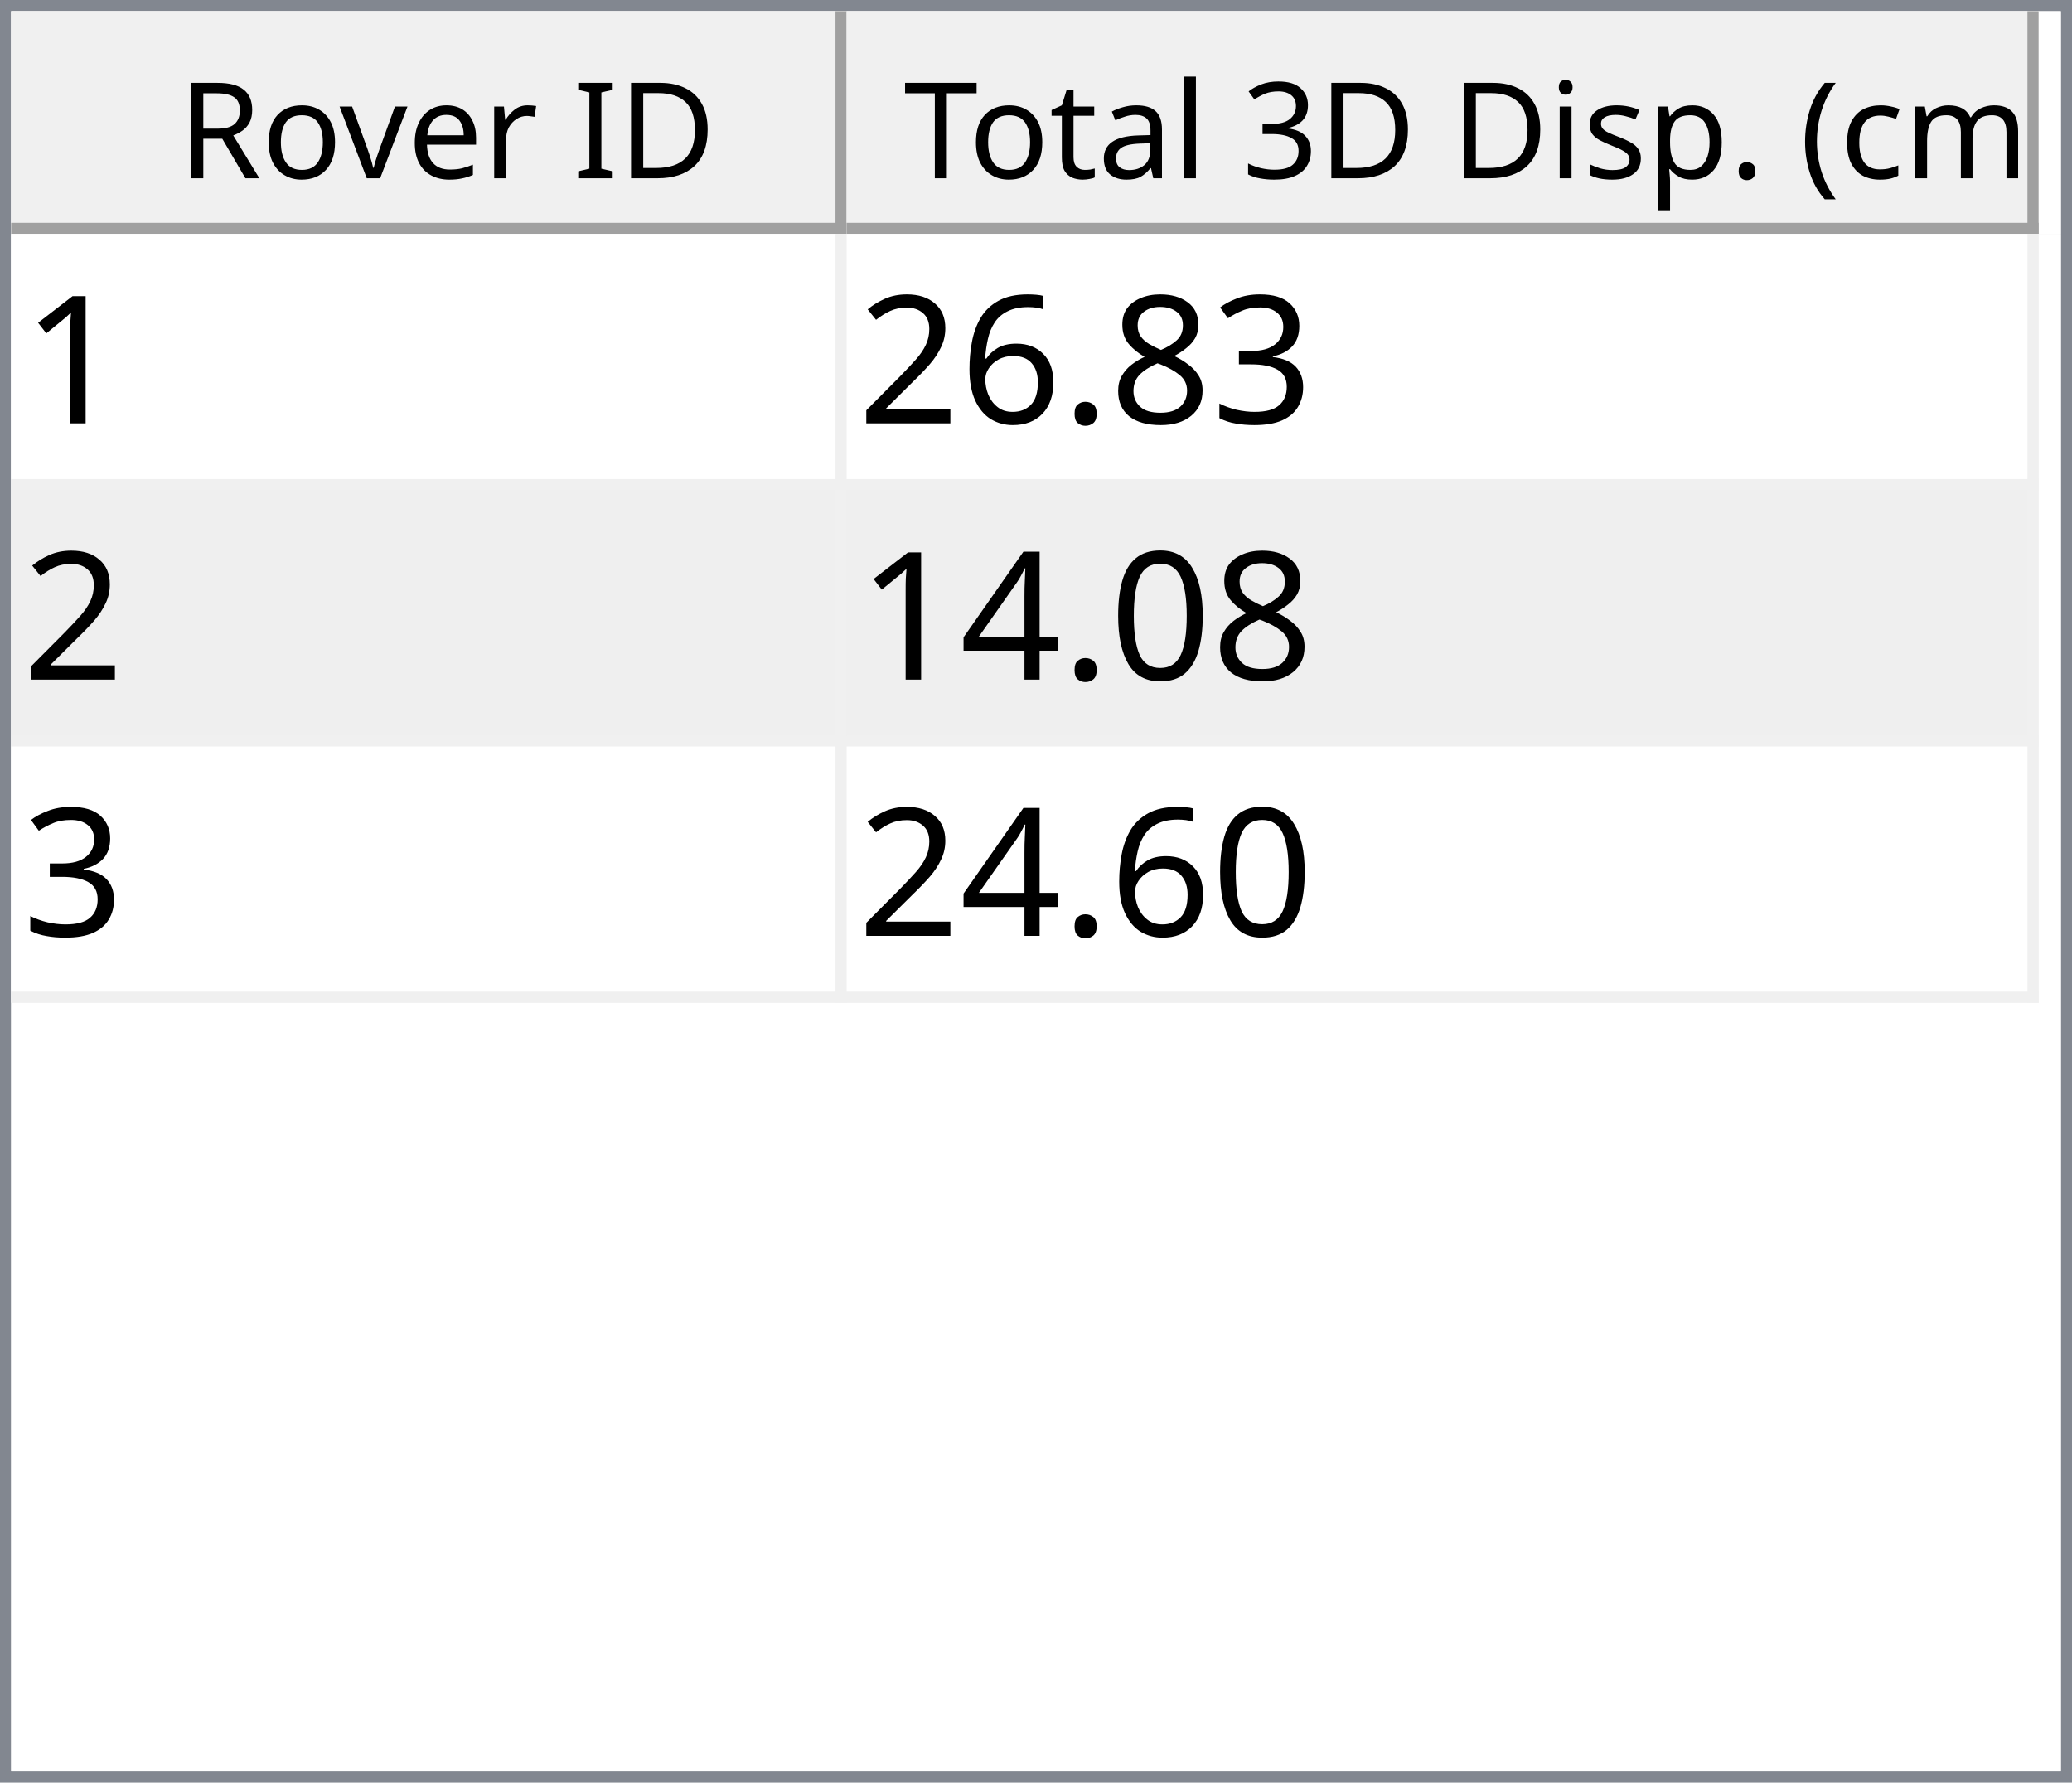
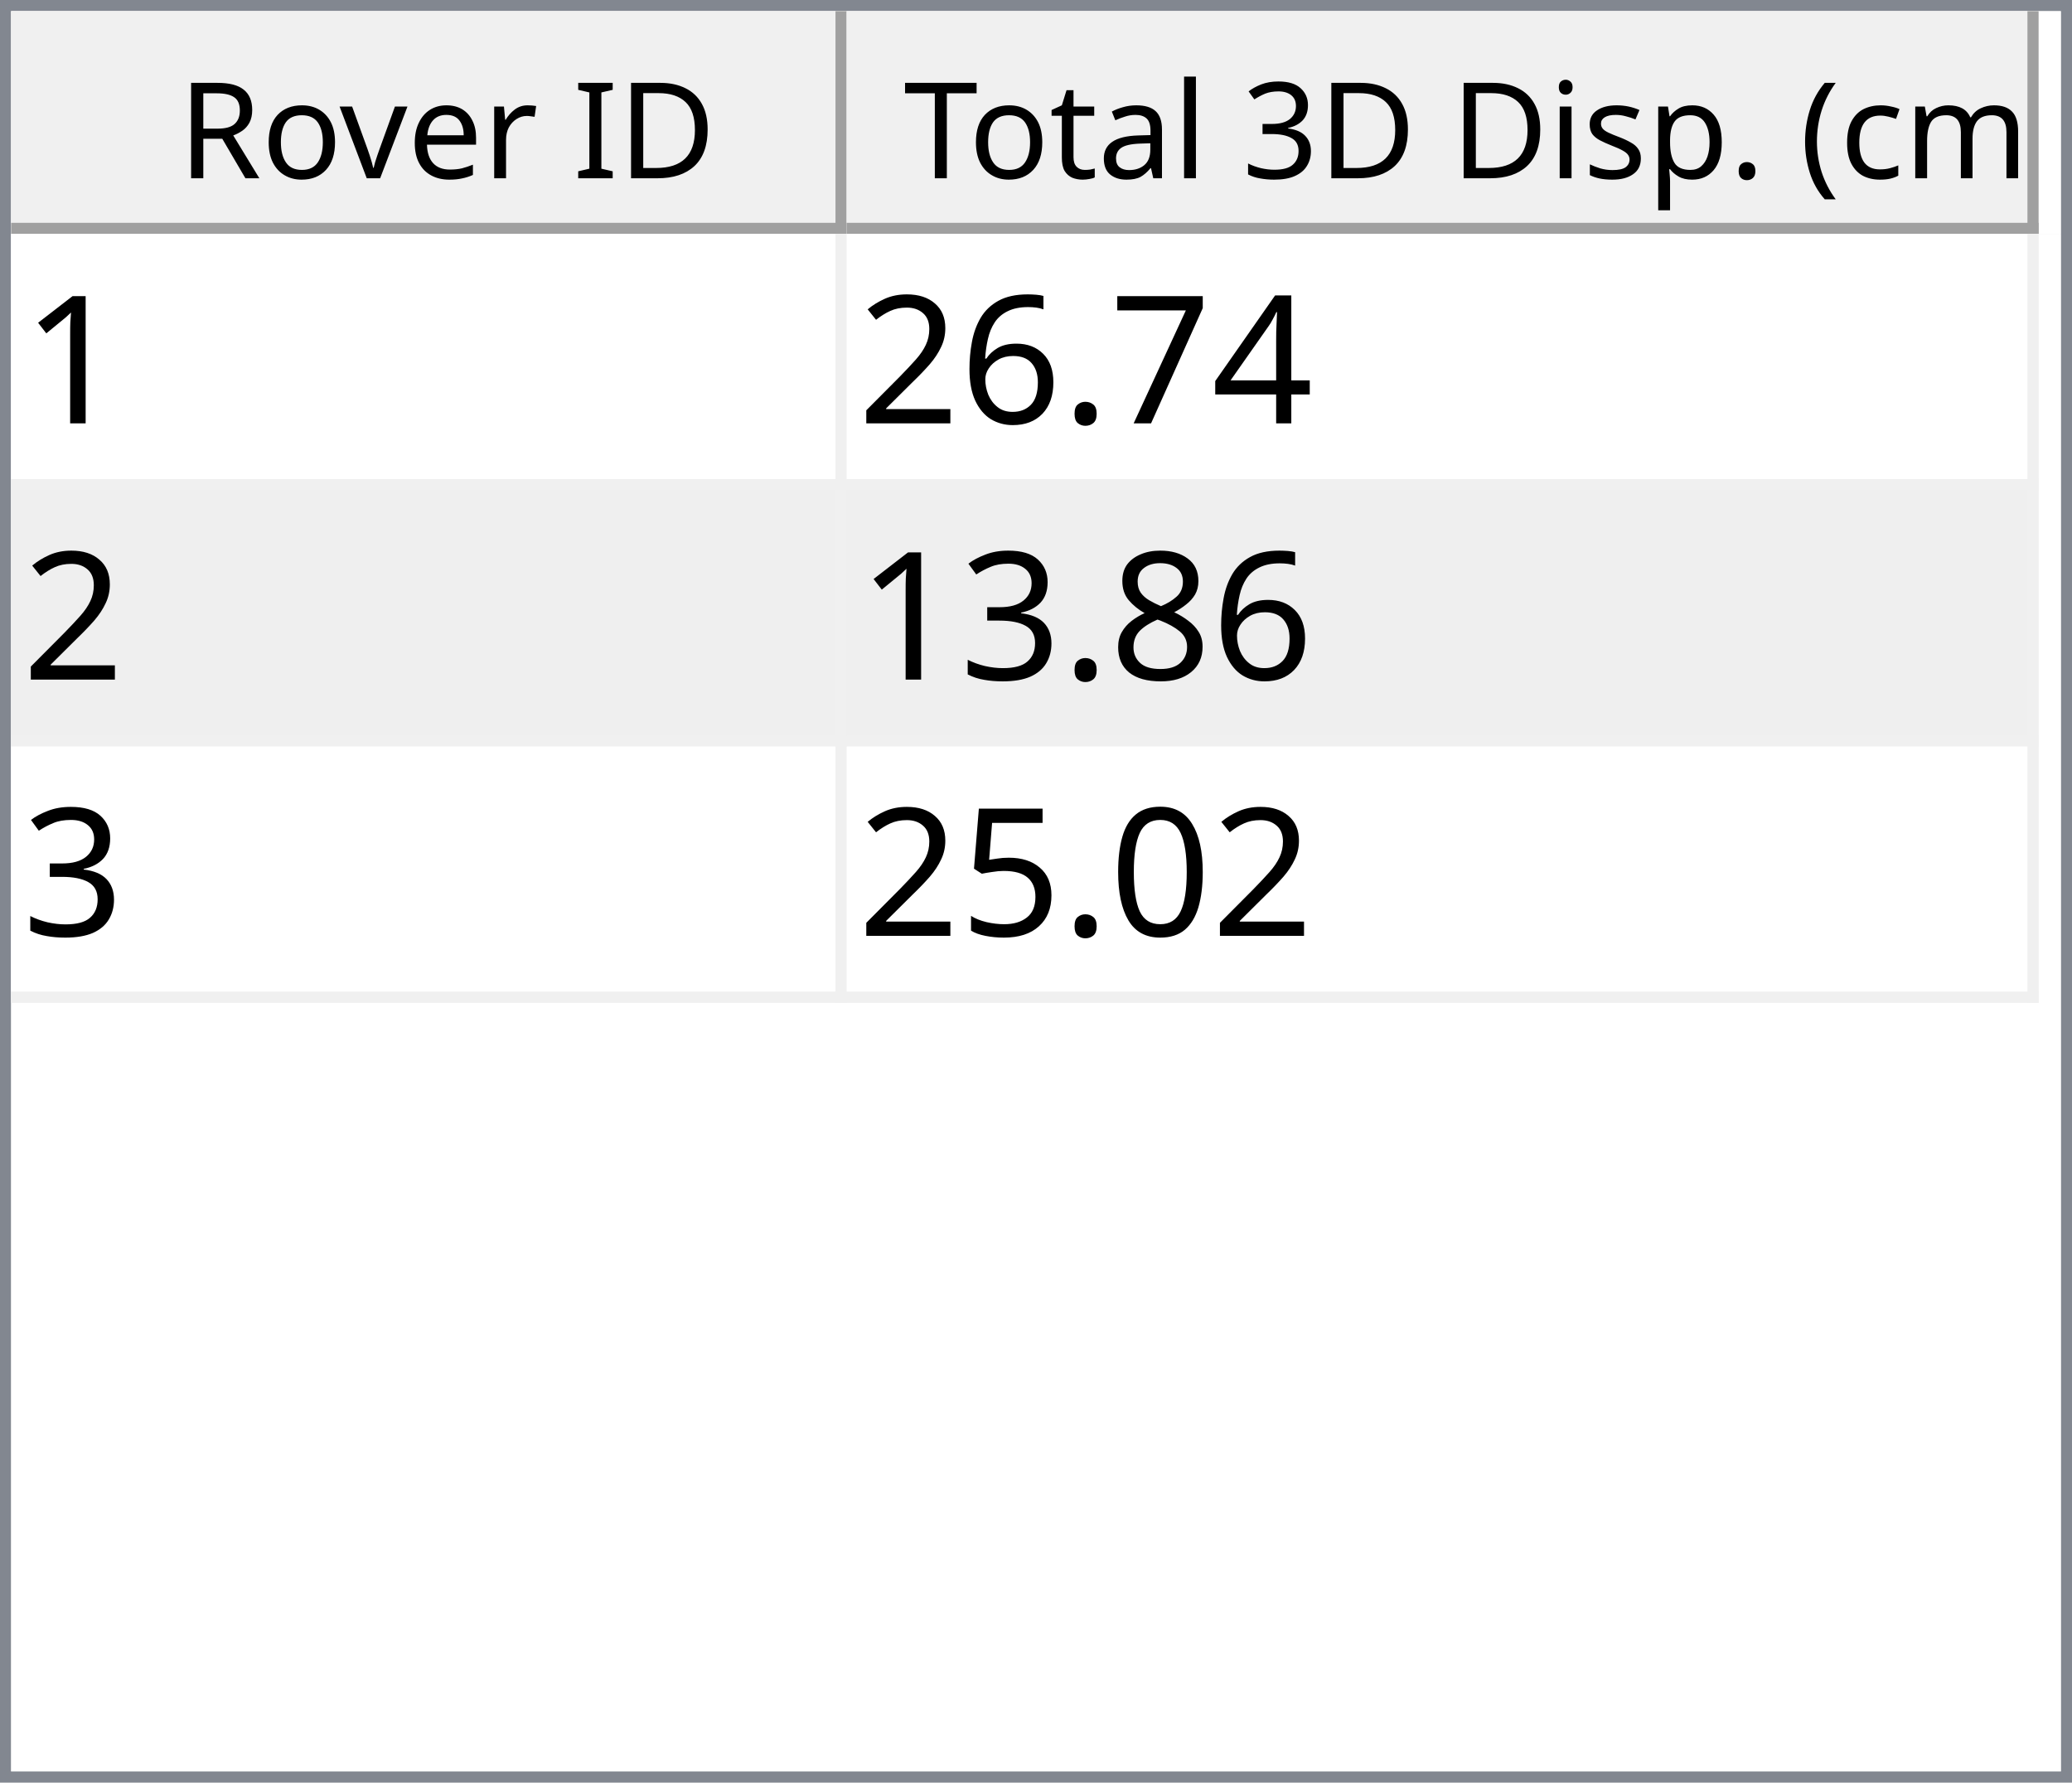
<svg xmlns="http://www.w3.org/2000/svg" style="fill-opacity:1; color-rendering:auto; color-interpolation:auto; text-rendering:auto; stroke:black; stroke-linecap:square; stroke-miterlimit:10; shape-rendering:auto; stroke-opacity:1; fill:black; stroke-dasharray:none; font-weight:normal; stroke-width:1; font-family:'Dialog'; font-style:normal; stroke-linejoin:miter; font-size:12px; stroke-dashoffset:0; image-rendering:auto;" width="186" height="160">
  <defs id="genericDefs" />
  <g>
    <defs id="defs1">
      <clipPath clipPathUnits="userSpaceOnUse" id="clipPath1">
        <path d="M0 0 L186 0 L186 160 L0 160 L0 0 Z" />
      </clipPath>
      <clipPath clipPathUnits="userSpaceOnUse" id="clipPath2">
        <path d="M0 0 L0 160 L186 160 L186 0 Z" />
      </clipPath>
      <clipPath clipPathUnits="userSpaceOnUse" id="clipPath3">
        <path d="M0 0 L0 20 L184 20 L184 0 Z" />
      </clipPath>
      <clipPath clipPathUnits="userSpaceOnUse" id="clipPath4">
        <path d="M0 0 L0 20 L75 20 L75 0 Z" />
      </clipPath>
      <clipPath clipPathUnits="userSpaceOnUse" id="clipPath5">
        <path d="M1 1 L1 19 L74 19 L74 1 Z" />
      </clipPath>
      <clipPath clipPathUnits="userSpaceOnUse" id="clipPath6">
        <path d="M0 0 L0 18 L73 18 L73 0 Z" />
      </clipPath>
      <clipPath clipPathUnits="userSpaceOnUse" id="clipPath7">
        <path d="M-0.5 -0.5 L-0.5 19.5 L74.5 19.5 L74.5 -0.5 Z" />
      </clipPath>
      <clipPath clipPathUnits="userSpaceOnUse" id="clipPath8">
        <path d="M0 0 L0 20 L107 20 L107 0 Z" />
      </clipPath>
      <clipPath clipPathUnits="userSpaceOnUse" id="clipPath9">
        <path d="M1 1 L1 19 L106 19 L106 1 Z" />
      </clipPath>
      <clipPath clipPathUnits="userSpaceOnUse" id="clipPath10">
        <path d="M0 0 L0 18 L105 18 L105 0 Z" />
      </clipPath>
      <clipPath clipPathUnits="userSpaceOnUse" id="clipPath11">
        <path d="M-0.5 -0.5 L-0.5 19.5 L106.5 19.5 L106.5 -0.5 Z" />
      </clipPath>
      <clipPath clipPathUnits="userSpaceOnUse" id="clipPath12">
        <path d="M0 0 L0 138 L184 138 L184 0 Z" />
      </clipPath>
      <clipPath clipPathUnits="userSpaceOnUse" id="clipPath13">
        <path d="M0 0 L0 69 L182 69 L182 0 Z" />
      </clipPath>
      <clipPath clipPathUnits="userSpaceOnUse" id="clipPath14">
        <path d="M-0.5 -0.5 L-0.5 68.5 L181.5 68.5 L181.5 -0.5 Z" />
      </clipPath>
      <clipPath clipPathUnits="userSpaceOnUse" id="clipPath15">
        <path d="M0 0 L0 22 L74 22 L74 0 Z" />
      </clipPath>
      <clipPath clipPathUnits="userSpaceOnUse" id="clipPath16">
        <path d="M0 0 L0 22 L106 22 L106 0 Z" />
      </clipPath>
      <font horiz-adv-x="64.551" id="font1">
        <font-face ascent="107.91" descent="25.098" units-per-em="100" style="font-style:normal; font-family:Segoe UI; font-weight:normal;" />
        <missing-glyph horiz-adv-x="64.551" d="M8.109 0 L8.109 68.266 L56.453 68.266 L56.453 0 L8.109 0 ZM15.328 7.234 L49.219 7.234 L49.219 61.031 L15.328 61.031 L15.328 7.234 Z" />
        <glyph unicode="D" horiz-adv-x="70.117" d="M9.188 0 L9.188 70.016 L28.516 70.016 Q65.531 70.016 65.531 35.891 Q65.531 19.672 55.25 9.836 Q44.969 0 27.734 0 L9.188 0 ZM17.391 62.594 L17.391 7.422 L27.828 7.422 Q41.609 7.422 49.273 14.797 Q56.938 22.172 56.938 35.688 Q56.938 62.594 28.328 62.594 L17.391 62.594 Z" />
        <glyph unicode="I" horiz-adv-x="26.611" d="M17.391 0 L9.188 0 L9.188 70.016 L17.391 70.016 L17.391 0 Z" />
        <glyph unicode=" " horiz-adv-x="27.393" d="" />
        <glyph unicode="r" horiz-adv-x="34.766" d="M34.188 41.891 Q32.078 43.5 28.125 43.5 Q23 43.5 19.555 38.672 Q16.109 33.844 16.109 25.484 L16.109 0 L8.109 0 L8.109 50 L16.109 50 L16.109 39.703 L16.312 39.703 Q18.016 44.969 21.531 47.922 Q25.047 50.875 29.391 50.875 Q32.516 50.875 34.188 50.203 L34.188 41.891 Z" />
        <glyph unicode="e" horiz-adv-x="52.295" d="M48.297 23 L12.984 23 Q13.188 14.656 17.484 10.109 Q21.781 5.562 29.297 5.562 Q37.75 5.562 44.828 11.141 L44.828 3.609 Q38.234 -1.172 27.391 -1.172 Q16.797 -1.172 10.742 5.641 Q4.688 12.453 4.688 24.812 Q4.688 36.469 11.305 43.82 Q17.922 51.172 27.734 51.172 Q37.547 51.172 42.922 44.828 Q48.297 38.484 48.297 27.203 L48.297 23 ZM40.094 29.781 Q40.047 36.719 36.75 40.578 Q33.453 44.438 27.594 44.438 Q21.922 44.438 17.969 40.383 Q14.016 36.328 13.094 29.781 L40.094 29.781 Z" />
        <glyph unicode="v" horiz-adv-x="47.9" d="M47.406 50 L27.484 0 L19.625 0 L0.688 50 L9.469 50 L22.172 13.672 Q23.578 9.672 23.922 6.688 L24.125 6.688 Q24.609 10.453 25.688 13.484 L38.969 50 L47.406 50 Z" />
        <glyph unicode="o" horiz-adv-x="58.594" d="M29 -1.172 Q17.922 -1.172 11.305 5.836 Q4.688 12.844 4.688 24.422 Q4.688 37.016 11.57 44.094 Q18.453 51.172 30.172 51.172 Q41.359 51.172 47.633 44.289 Q53.906 37.406 53.906 25.203 Q53.906 13.234 47.141 6.031 Q40.375 -1.172 29 -1.172 ZM29.594 44.438 Q21.875 44.438 17.383 39.188 Q12.891 33.938 12.891 24.703 Q12.891 15.828 17.43 10.695 Q21.969 5.562 29.594 5.562 Q37.359 5.562 41.531 10.594 Q45.703 15.625 45.703 24.906 Q45.703 34.281 41.531 39.359 Q37.359 44.438 29.594 44.438 Z" />
        <glyph unicode="R" horiz-adv-x="59.814" d="M59.375 0 L49.609 0 L37.891 19.625 Q36.281 22.359 34.766 24.289 Q33.25 26.219 31.664 27.438 Q30.078 28.656 28.25 29.219 Q26.422 29.781 24.125 29.781 L17.391 29.781 L17.391 0 L9.188 0 L9.188 70.016 L30.078 70.016 Q34.672 70.016 38.555 68.867 Q42.438 67.719 45.289 65.375 Q48.141 63.031 49.758 59.547 Q51.375 56.062 51.375 51.375 Q51.375 47.703 50.273 44.656 Q49.172 41.609 47.148 39.211 Q45.125 36.812 42.266 35.133 Q39.406 33.453 35.844 32.516 L35.844 32.328 Q37.594 31.547 38.891 30.547 Q40.188 29.547 41.359 28.18 Q42.531 26.812 43.68 25.078 Q44.828 23.344 46.234 21.047 L59.375 0 ZM17.391 62.594 L17.391 37.203 L28.516 37.203 Q31.594 37.203 34.203 38.133 Q36.812 39.062 38.719 40.797 Q40.625 42.531 41.703 45.047 Q42.781 47.562 42.781 50.688 Q42.781 56.297 39.141 59.445 Q35.5 62.594 28.609 62.594 L17.391 62.594 Z" />
        <glyph unicode=")" horiz-adv-x="30.176" d="M8.297 -15.922 L1.172 -15.922 Q16.406 2.344 16.406 26.812 Q16.406 51.469 1.078 70.016 L8.297 70.016 Q23.531 52.156 23.531 26.703 Q23.531 1.375 8.297 -15.922 Z" />
        <glyph unicode="m" horiz-adv-x="86.133" d="M79.109 0 L71.094 0 L71.094 28.719 Q71.094 37.016 68.531 40.727 Q65.969 44.438 59.906 44.438 Q54.781 44.438 51.195 39.75 Q47.609 35.062 47.609 28.516 L47.609 0 L39.594 0 L39.594 29.688 Q39.594 44.438 28.219 44.438 Q22.953 44.438 19.531 40.016 Q16.109 35.594 16.109 28.516 L16.109 0 L8.109 0 L8.109 50 L16.109 50 L16.109 42.094 L16.312 42.094 Q21.625 51.172 31.844 51.172 Q36.969 51.172 40.773 48.312 Q44.578 45.453 46 40.828 Q51.562 51.172 62.594 51.172 Q79.109 51.172 79.109 30.812 L79.109 0 Z" />
        <glyph unicode="c" horiz-adv-x="46.191" d="M42.188 2.297 Q36.422 -1.172 28.516 -1.172 Q17.828 -1.172 11.258 5.789 Q4.688 12.75 4.688 23.828 Q4.688 36.188 11.766 43.68 Q18.844 51.172 30.672 51.172 Q37.25 51.172 42.281 48.734 L42.281 40.531 Q36.719 44.438 30.375 44.438 Q22.703 44.438 17.797 38.945 Q12.891 33.453 12.891 24.516 Q12.891 15.719 17.508 10.641 Q22.125 5.562 29.891 5.562 Q36.422 5.562 42.188 9.906 L42.188 2.297 Z" />
        <glyph unicode="(" horiz-adv-x="30.176" d="M29.109 -15.922 L21.969 -15.922 Q6.844 1.375 6.844 26.703 Q6.844 52.156 21.969 70.016 L29.203 70.016 Q13.875 51.469 13.875 26.812 Q13.875 2.344 29.109 -15.922 Z" />
        <glyph unicode="." horiz-adv-x="21.68" d="M10.891 -1.078 Q8.641 -1.078 7.055 0.539 Q5.469 2.156 5.469 4.391 Q5.469 6.641 7.055 8.273 Q8.641 9.906 10.891 9.906 Q13.188 9.906 14.797 8.273 Q16.406 6.641 16.406 4.391 Q16.406 2.156 14.797 0.539 Q13.188 -1.078 10.891 -1.078 Z" />
        <glyph unicode="p" horiz-adv-x="58.789" d="M16.312 7.234 L16.109 7.234 L16.109 -23 L8.109 -23 L8.109 50 L16.109 50 L16.109 41.219 L16.312 41.219 Q22.219 51.172 33.594 51.172 Q43.266 51.172 48.688 44.461 Q54.109 37.75 54.109 26.469 Q54.109 13.922 48 6.375 Q41.891 -1.172 31.297 -1.172 Q21.578 -1.172 16.312 7.234 ZM16.109 27.391 L16.109 20.406 Q16.109 14.203 20.141 9.883 Q24.172 5.562 30.375 5.562 Q37.641 5.562 41.773 11.133 Q45.906 16.703 45.906 26.609 Q45.906 34.969 42.047 39.703 Q38.188 44.438 31.594 44.438 Q24.609 44.438 20.359 39.578 Q16.109 34.719 16.109 27.391 Z" />
        <glyph unicode="s" horiz-adv-x="42.432" d="M5.078 1.812 L5.078 10.406 Q11.625 5.562 19.484 5.562 Q30.031 5.562 30.031 12.594 Q30.031 14.594 29.125 15.992 Q28.219 17.391 26.68 18.461 Q25.141 19.531 23.07 20.383 Q21 21.234 18.609 22.172 Q15.281 23.484 12.766 24.828 Q10.25 26.172 8.57 27.859 Q6.891 29.547 6.031 31.695 Q5.172 33.844 5.172 36.719 Q5.172 40.234 6.789 42.945 Q8.406 45.656 11.086 47.484 Q13.766 49.312 17.211 50.242 Q20.656 51.172 24.312 51.172 Q30.812 51.172 35.938 48.922 L35.938 40.828 Q30.422 44.438 23.25 44.438 Q21 44.438 19.195 43.922 Q17.391 43.406 16.094 42.477 Q14.797 41.547 14.086 40.258 Q13.375 38.969 13.375 37.406 Q13.375 35.453 14.086 34.133 Q14.797 32.812 16.164 31.789 Q17.531 30.766 19.484 29.938 Q21.438 29.109 23.922 28.125 Q27.25 26.859 29.883 25.516 Q32.516 24.172 34.375 22.484 Q36.234 20.797 37.234 18.602 Q38.234 16.406 38.234 13.375 Q38.234 9.672 36.602 6.938 Q34.969 4.203 32.234 2.398 Q29.5 0.594 25.93 -0.289 Q22.359 -1.172 18.453 -1.172 Q10.75 -1.172 5.078 1.812 Z" />
        <glyph unicode="i" horiz-adv-x="24.219" d="M12.203 62.703 Q10.062 62.703 8.547 64.164 Q7.031 65.625 7.031 67.875 Q7.031 70.125 8.547 71.609 Q10.062 73.094 12.203 73.094 Q14.406 73.094 15.945 71.609 Q17.484 70.125 17.484 67.875 Q17.484 65.719 15.945 64.211 Q14.406 62.703 12.203 62.703 ZM16.109 0 L8.109 0 L8.109 50 L16.109 50 L16.109 0 Z" />
        <glyph unicode="3" horiz-adv-x="53.906" d="M46.531 19.828 Q46.531 15.094 44.75 11.211 Q42.969 7.328 39.719 4.57 Q36.469 1.812 31.93 0.297 Q27.391 -1.219 21.922 -1.219 Q11.922 -1.219 6 2.594 L6 11.188 Q13.094 5.609 22.219 5.609 Q25.875 5.609 28.828 6.539 Q31.781 7.469 33.906 9.227 Q36.031 10.984 37.18 13.477 Q38.328 15.969 38.328 19.094 Q38.328 32.812 18.797 32.812 L12.984 32.812 L12.984 39.594 L18.5 39.594 Q35.797 39.594 35.797 52.484 Q35.797 64.406 22.609 64.406 Q15.188 64.406 8.688 59.422 L8.688 67.188 Q15.375 71.188 24.609 71.188 Q29 71.188 32.57 69.969 Q36.141 68.75 38.68 66.555 Q41.219 64.359 42.609 61.281 Q44 58.203 44 54.5 Q44 40.672 30.031 36.719 L30.031 36.531 Q33.594 36.141 36.625 34.797 Q39.656 33.453 41.852 31.305 Q44.047 29.156 45.289 26.25 Q46.531 23.344 46.531 19.828 Z" />
        <glyph unicode="l" horiz-adv-x="24.219" d="M16.109 0 L8.109 0 L8.109 74.031 L16.109 74.031 L16.109 0 Z" />
        <glyph unicode="a" horiz-adv-x="50.879" d="M43.891 0 L35.891 0 L35.891 7.812 L35.688 7.812 Q30.469 -1.172 20.312 -1.172 Q12.844 -1.172 8.617 2.781 Q4.391 6.734 4.391 13.281 Q4.391 27.297 20.906 29.594 L35.891 31.688 Q35.891 44.438 25.594 44.438 Q16.547 44.438 9.281 38.281 L9.281 46.484 Q16.656 51.172 26.266 51.172 Q43.891 51.172 43.891 32.516 L43.891 0 ZM35.891 25.297 L23.828 23.641 Q18.266 22.859 15.43 20.875 Q12.594 18.891 12.594 13.875 Q12.594 10.203 15.211 7.883 Q17.828 5.562 22.172 5.562 Q28.125 5.562 32.008 9.742 Q35.891 13.922 35.891 20.312 L35.891 25.297 Z" />
        <glyph unicode="t" horiz-adv-x="33.887" d="M31.297 0.484 Q28.469 -1.078 23.828 -1.078 Q10.688 -1.078 10.688 13.578 L10.688 43.172 L2.094 43.172 L2.094 50 L10.688 50 L10.688 62.203 L18.703 64.797 L18.703 50 L31.297 50 L31.297 43.172 L18.703 43.172 L18.703 14.984 Q18.703 9.969 20.414 7.82 Q22.125 5.672 26.078 5.672 Q29.109 5.672 31.297 7.328 L31.297 0.484 Z" />
        <glyph unicode="T" horiz-adv-x="52.393" d="M50.594 62.594 L30.375 62.594 L30.375 0 L22.172 0 L22.172 62.594 L2 62.594 L2 70.016 L50.594 70.016 L50.594 62.594 Z" />
      </font>
      <font horiz-adv-x="75.0" id="font2">
        <font-face ascent="100.537" descent="21.973" units-per-em="100" style="font-style:normal; font-family:sans-serif; font-weight:normal;" />
        <missing-glyph horiz-adv-x="75.0" d="M12.5 0 L12.5 62.5 L62.5 62.5 L62.5 0 L12.5 0 ZM14.062 1.562 L60.938 1.562 L60.938 60.938 L14.062 60.938 L14.062 1.562 Z" />
        <glyph unicode="1" horiz-adv-x="55.615" d="M37.25 0 L28.469 0 L28.469 56 Q25.297 52.984 20.141 49.953 Q14.984 46.922 10.891 45.406 L10.891 53.906 Q18.266 57.375 23.781 62.305 Q29.297 67.234 31.594 71.875 L37.25 71.875 L37.25 0 Z" />
-         <glyph unicode="3" horiz-adv-x="55.615" d="M4.203 18.891 L12.984 20.062 Q14.5 12.594 18.141 9.297 Q21.781 6 27 6 Q33.203 6 37.477 10.297 Q41.75 14.594 41.75 20.953 Q41.75 27 37.797 30.93 Q33.844 34.859 27.734 34.859 Q25.25 34.859 21.531 33.891 L22.516 41.609 Q23.391 41.5 23.922 41.5 Q29.547 41.5 34.039 44.43 Q38.531 47.359 38.531 53.469 Q38.531 58.297 35.258 61.477 Q31.984 64.656 26.812 64.656 Q21.688 64.656 18.266 61.43 Q14.844 58.203 13.875 51.766 L5.078 53.328 Q6.688 62.156 12.398 67.016 Q18.109 71.875 26.609 71.875 Q32.469 71.875 37.398 69.359 Q42.328 66.844 44.945 62.5 Q47.562 58.156 47.562 53.266 Q47.562 48.641 45.07 44.828 Q42.578 41.016 37.703 38.766 Q44.047 37.312 47.562 32.695 Q51.078 28.078 51.078 21.141 Q51.078 11.766 44.242 5.25 Q37.406 -1.266 26.953 -1.266 Q17.531 -1.266 11.305 4.352 Q5.078 9.969 4.203 18.891 Z" />
-         <glyph unicode="8" horiz-adv-x="55.615" d="M17.672 38.812 Q12.203 40.828 9.57 44.539 Q6.938 48.25 6.938 53.422 Q6.938 61.234 12.555 66.555 Q18.172 71.875 27.484 71.875 Q36.859 71.875 42.578 66.43 Q48.297 60.984 48.297 53.172 Q48.297 48.188 45.68 44.508 Q43.062 40.828 37.75 38.812 Q44.344 36.672 47.781 31.883 Q51.219 27.094 51.219 20.453 Q51.219 11.281 44.727 5.031 Q38.234 -1.219 27.641 -1.219 Q17.047 -1.219 10.547 5.055 Q4.047 11.328 4.047 20.703 Q4.047 27.688 7.594 32.398 Q11.141 37.109 17.672 38.812 ZM15.922 53.719 Q15.922 48.641 19.195 45.414 Q22.469 42.188 27.688 42.188 Q32.766 42.188 36.016 45.383 Q39.266 48.578 39.266 53.219 Q39.266 58.062 35.914 61.359 Q32.562 64.656 27.594 64.656 Q22.562 64.656 19.242 61.43 Q15.922 58.203 15.922 53.719 ZM13.094 20.656 Q13.094 16.891 14.875 13.375 Q16.656 9.859 20.172 7.93 Q23.688 6 27.734 6 Q34.031 6 38.133 10.055 Q42.234 14.109 42.234 20.359 Q42.234 26.703 38.016 30.859 Q33.797 35.016 27.438 35.016 Q21.234 35.016 17.164 30.914 Q13.094 26.812 13.094 20.656 Z" />
+         <glyph unicode="4" horiz-adv-x="55.615" d="M32.328 0 L32.328 17.141 L1.266 17.141 L1.266 25.203 L33.938 71.578 L41.109 71.578 L41.109 25.203 L50.781 25.203 L50.781 17.141 L41.109 17.141 L41.109 0 L32.328 0 ZM32.328 25.203 L32.328 57.469 L9.906 25.203 L32.328 25.203 Z" />
+         <glyph unicode="7" horiz-adv-x="55.615" d="M4.734 62.203 L4.734 70.656 L51.078 70.656 L51.078 63.812 Q44.234 56.547 37.523 44.484 Q30.812 32.422 27.156 19.672 Q24.516 10.688 23.781 0 L14.75 0 Q14.891 8.453 18.062 20.414 Q21.234 32.375 27.172 43.484 Q33.109 54.594 39.797 62.203 L4.734 62.203 Z" />
        <glyph unicode="." horiz-adv-x="27.783" d="M9.078 0 L9.078 10.016 L19.094 10.016 L19.094 0 L9.078 0 Z" />
        <glyph unicode="6" horiz-adv-x="55.615" d="M49.75 54.047 L41.016 53.375 Q39.844 58.547 37.703 60.891 Q34.125 64.656 28.906 64.656 Q24.703 64.656 21.531 62.312 Q17.391 59.281 14.992 53.469 Q12.594 47.656 12.5 36.922 Q15.672 41.75 20.266 44.094 Q24.859 46.438 29.891 46.438 Q38.672 46.438 44.852 39.969 Q51.031 33.5 51.031 23.25 Q51.031 16.5 48.125 10.719 Q45.219 4.938 40.141 1.859 Q35.062 -1.219 28.609 -1.219 Q17.625 -1.219 10.695 6.859 Q3.766 14.938 3.766 33.5 Q3.766 54.25 11.422 63.672 Q18.109 71.875 29.438 71.875 Q37.891 71.875 43.289 67.141 Q48.688 62.406 49.75 54.047 ZM13.875 23.188 Q13.875 18.656 15.797 14.508 Q17.719 10.359 21.188 8.18 Q24.656 6 28.469 6 Q34.031 6 38.039 10.492 Q42.047 14.984 42.047 22.703 Q42.047 30.125 38.086 34.398 Q34.125 38.672 28.125 38.672 Q22.172 38.672 18.023 34.398 Q13.875 30.125 13.875 23.188 Z" />
        <glyph unicode="2" horiz-adv-x="55.615" d="M50.344 8.453 L50.344 0 L3.031 0 Q2.938 3.172 4.047 6.109 Q5.859 10.938 9.836 15.625 Q13.812 20.312 21.344 26.469 Q33.016 36.031 37.117 41.625 Q41.219 47.219 41.219 52.203 Q41.219 57.422 37.477 61.008 Q33.734 64.594 27.734 64.594 Q21.391 64.594 17.578 60.789 Q13.766 56.984 13.719 50.25 L4.688 51.172 Q5.609 61.281 11.664 66.578 Q17.719 71.875 27.938 71.875 Q38.234 71.875 44.242 66.164 Q50.25 60.453 50.25 52 Q50.25 47.703 48.492 43.555 Q46.734 39.406 42.656 34.812 Q38.578 30.219 29.109 22.219 Q21.188 15.578 18.945 13.211 Q16.703 10.844 15.234 8.453 L50.344 8.453 Z" />
+         <glyph unicode="8" horiz-adv-x="55.615" d="M17.672 38.812 Q12.203 40.828 9.57 44.539 Q6.938 48.25 6.938 53.422 Q6.938 61.234 12.555 66.555 Q18.172 71.875 27.484 71.875 Q36.859 71.875 42.578 66.43 Q48.297 60.984 48.297 53.172 Q48.297 48.188 45.68 44.508 Q43.062 40.828 37.75 38.812 Q44.344 36.672 47.781 31.883 Q51.219 27.094 51.219 20.453 Q51.219 11.281 44.727 5.031 Q38.234 -1.219 27.641 -1.219 Q17.047 -1.219 10.547 5.055 Q4.047 11.328 4.047 20.703 Q4.047 27.688 7.594 32.398 Q11.141 37.109 17.672 38.812 ZM15.922 53.719 Q15.922 48.641 19.195 45.414 Q22.469 42.188 27.688 42.188 Q32.766 42.188 36.016 45.383 Q39.266 48.578 39.266 53.219 Q39.266 58.062 35.914 61.359 Q32.562 64.656 27.594 64.656 Q22.562 64.656 19.242 61.43 Q15.922 58.203 15.922 53.719 ZM13.094 20.656 Q13.094 16.891 14.875 13.375 Q16.656 9.859 20.172 7.93 Q23.688 6 27.734 6 Q34.031 6 38.133 10.055 Q42.234 14.109 42.234 20.359 Q42.234 26.703 38.016 30.859 Q33.797 35.016 27.438 35.016 Q21.234 35.016 17.164 30.914 Q13.094 26.812 13.094 20.656 Z" />
+         <glyph unicode="3" horiz-adv-x="55.615" d="M4.203 18.891 L12.984 20.062 Q14.5 12.594 18.141 9.297 Q21.781 6 27 6 Q33.203 6 37.477 10.297 Q41.75 14.594 41.75 20.953 Q41.75 27 37.797 30.93 Q33.844 34.859 27.734 34.859 Q25.25 34.859 21.531 33.891 L22.516 41.609 Q23.391 41.5 23.922 41.5 Q29.547 41.5 34.039 44.43 Q38.531 47.359 38.531 53.469 Q38.531 58.297 35.258 61.477 Q31.984 64.656 26.812 64.656 Q21.688 64.656 18.266 61.43 Q14.844 58.203 13.875 51.766 L5.078 53.328 Q6.688 62.156 12.398 67.016 Q18.109 71.875 26.609 71.875 Q32.469 71.875 37.398 69.359 Q42.328 66.844 44.945 62.5 Q47.562 58.156 47.562 53.266 Q47.562 48.641 45.07 44.828 Q42.578 41.016 37.703 38.766 Q44.047 37.312 47.562 32.695 Q51.078 28.078 51.078 21.141 Q51.078 11.766 44.242 5.25 Q37.406 -1.266 26.953 -1.266 Q17.531 -1.266 11.305 4.352 Q5.078 9.969 4.203 18.891 Z" />
        <glyph unicode="0" horiz-adv-x="55.615" d="M4.156 35.297 Q4.156 48 6.766 55.742 Q9.375 63.484 14.523 67.68 Q19.672 71.875 27.484 71.875 Q33.25 71.875 37.594 69.555 Q41.938 67.234 44.773 62.867 Q47.609 58.5 49.219 52.227 Q50.828 45.953 50.828 35.297 Q50.828 22.703 48.242 14.969 Q45.656 7.234 40.508 3.008 Q35.359 -1.219 27.484 -1.219 Q17.141 -1.219 11.234 6.203 Q4.156 15.141 4.156 35.297 ZM13.188 35.297 Q13.188 17.672 17.312 11.836 Q21.438 6 27.484 6 Q33.547 6 37.672 11.859 Q41.797 17.719 41.797 35.297 Q41.797 52.984 37.672 58.789 Q33.547 64.594 27.391 64.594 Q21.344 64.594 17.719 59.469 Q13.188 52.938 13.188 35.297 Z" />
-         <glyph unicode="4" horiz-adv-x="55.615" d="M32.328 0 L32.328 17.141 L1.266 17.141 L1.266 25.203 L33.938 71.578 L41.109 71.578 L41.109 25.203 L50.781 25.203 L50.781 17.141 L41.109 17.141 L41.109 0 L32.328 0 ZM32.328 25.203 L32.328 57.469 L9.906 25.203 L32.328 25.203 Z" />
+         <glyph unicode="5" horiz-adv-x="55.615" d="M4.156 18.75 L13.375 19.531 Q14.406 12.797 18.141 9.398 Q21.875 6 27.156 6 Q33.5 6 37.891 10.789 Q42.281 15.578 42.281 23.484 Q42.281 31 38.062 35.352 Q33.844 39.703 27 39.703 Q22.75 39.703 19.336 37.773 Q15.922 35.844 13.969 32.766 L5.719 33.844 L12.641 70.609 L48.25 70.609 L48.25 62.203 L19.672 62.203 L15.828 42.969 Q22.266 47.469 29.344 47.469 Q38.719 47.469 45.164 40.969 Q51.609 34.469 51.609 24.266 Q51.609 14.547 45.953 7.469 Q39.062 -1.219 27.156 -1.219 Q17.391 -1.219 11.211 4.25 Q5.031 9.719 4.156 18.75 Z" />
      </font>
    </defs>
    <g style="fill:white; stroke:white;">
      <rect x="0" y="0" width="186" style="clip-path:url(#clipPath1); stroke:none;" height="160" />
    </g>
    <g style="fill:white; text-rendering:optimizeSpeed; color-rendering:optimizeSpeed; image-rendering:optimizeSpeed; shape-rendering:crispEdges; stroke:white; color-interpolation:sRGB;">
      <rect x="0" width="186" height="160" y="0" style="stroke:none;" />
      <path style="stroke:none;" d="M0 160 L186 160 L186 0 L0 0 Z" />
    </g>
    <g style="fill:rgb(240,240,240); font-family:'Segoe UI'; stroke:rgb(240,240,240);">
      <rect x="0" y="0" width="186" style="clip-path:url(#clipPath2); stroke:none;" height="160" />
    </g>
    <g style="fill:rgb(130,135,144); font-family:'Segoe UI'; stroke:rgb(130,135,144);">
      <path d="M0 0 L186 0 L186 160 L0 160 L0 0 ZM1 1 L185 1 L185 159 L1 159 L1 1 Z" style="fill-rule:evenodd; clip-path:url(#clipPath2); stroke:none;" />
    </g>
    <g style="fill:white; font-family:'Segoe UI'; stroke:white;" transform="translate(1,1)">
      <rect x="0" y="0" width="184" style="clip-path:url(#clipPath3); stroke:none;" height="20" />
    </g>
    <g style="fill:rgb(240,240,240); font-family:'Segoe UI'; stroke:rgb(240,240,240);" transform="translate(1,1)">
      <rect x="0" y="0" width="75" style="clip-path:url(#clipPath4); stroke:none;" height="20" />
    </g>
    <g style="font-family:'Segoe UI';" transform="translate(2,2)">
      <text x="14" xml:space="preserve" y="14" style="clip-path:url(#clipPath6); stroke:none;">Rover ID</text>
    </g>
    <g style="fill:rgb(160,160,160); font-family:'Segoe UI'; stroke:rgb(160,160,160); stroke-linejoin:bevel;" transform="translate(1.5,1.5)">
      <line x1="74" x2="74" y1="0" style="fill:none; clip-path:url(#clipPath7);" y2="19" />
    </g>
    <g style="fill:rgb(160,160,160); font-family:'Segoe UI'; stroke:rgb(160,160,160); stroke-linejoin:bevel;" transform="matrix(1,0,0,1,1,1) translate(0.5,0.5)">
      <line x1="0" x2="74" y1="19" style="fill:none; clip-path:url(#clipPath7);" y2="19" />
    </g>
    <g style="fill:rgb(240,240,240); font-family:'Segoe UI'; stroke:rgb(240,240,240);" transform="translate(76,1)">
      <rect x="0" y="0" width="107" style="clip-path:url(#clipPath8); stroke:none;" height="20" />
    </g>
    <g style="font-family:'Segoe UI';" transform="translate(77,2)">
      <text x="1" xml:space="preserve" y="14" style="clip-path:url(#clipPath10); stroke:none;"> Total 3D Disp. (cm)</text>
    </g>
    <g style="fill:rgb(160,160,160); font-family:'Segoe UI'; stroke:rgb(160,160,160); stroke-linejoin:bevel;" transform="translate(76.5,1.5)">
      <line x1="106" x2="106" y1="0" style="fill:none; clip-path:url(#clipPath11);" y2="19" />
    </g>
    <g style="fill:rgb(160,160,160); font-family:'Segoe UI'; stroke:rgb(160,160,160); stroke-linejoin:bevel;" transform="matrix(1,0,0,1,76,1) translate(0.5,0.5)">
      <line x1="0" x2="106" y1="19" style="fill:none; clip-path:url(#clipPath11);" y2="19" />
    </g>
    <g style="fill:white; font-family:'Segoe UI'; stroke:white;" transform="translate(1,21)">
      <rect x="0" y="0" width="184" style="clip-path:url(#clipPath12); stroke:none;" height="138" />
    </g>
    <g style="fill:rgb(240,240,240); font-size:16px; font-family:sans-serif; stroke:rgb(240,240,240);" transform="translate(1,21)">
      <rect x="0" y="0" width="182" style="clip-path:url(#clipPath13); stroke:none;" height="69" />
      <line transform="translate(0.5,0.5)" x1="0" x2="181" y1="22" style="clip-path:url(#clipPath14); fill:none; stroke-linejoin:bevel;" y2="22" />
    </g>
    <g transform="matrix(1,0,0,1,1,21) translate(0.5,0.5)" style="fill:rgb(240,240,240); font-size:16px; font-family:sans-serif; stroke:rgb(240,240,240); stroke-linejoin:bevel;">
      <line x1="0" x2="181" y1="45" style="fill:none; clip-path:url(#clipPath14);" y2="45" />
    </g>
    <g transform="matrix(1,0,0,1,1,21) translate(0.5,0.5)" style="fill:rgb(240,240,240); font-size:16px; font-family:sans-serif; stroke:rgb(240,240,240); stroke-linejoin:bevel;">
      <line x1="0" x2="181" y1="68" style="fill:none; clip-path:url(#clipPath14);" y2="68" />
    </g>
    <g transform="matrix(1,0,0,1,1,21) translate(0.5,0.5)" style="fill:rgb(240,240,240); font-size:16px; font-family:sans-serif; stroke:rgb(240,240,240); stroke-linejoin:bevel;">
      <line x1="74" x2="74" y1="0" style="fill:none; clip-path:url(#clipPath14);" y2="68" />
    </g>
    <g transform="matrix(1,0,0,1,1,21) translate(0.5,0.5)" style="fill:rgb(240,240,240); font-size:16px; font-family:sans-serif; stroke:rgb(240,240,240); stroke-linejoin:bevel;">
      <line x1="181" x2="181" y1="0" style="fill:none; clip-path:url(#clipPath14);" y2="68" />
    </g>
    <g style="fill:white; font-size:16px; font-family:sans-serif; stroke:white;" transform="matrix(1,0,0,1,1,21)">
      <rect x="0" y="0" width="74" style="clip-path:url(#clipPath15); stroke:none;" height="22" />
      <text x="1" y="17" style="fill:black; clip-path:url(#clipPath15); stroke:none;" xml:space="preserve">1</text>
    </g>
    <g style="fill:white; font-size:16px; font-family:sans-serif; stroke:white;" transform="matrix(1,0,0,1,1,21) translate(75,0)">
      <rect x="0" y="0" width="106" style="clip-path:url(#clipPath16); stroke:none;" height="22" />
-       <text x="1" y="17" style="fill:black; clip-path:url(#clipPath16); stroke:none;" xml:space="preserve">26.83</text>
+       <text x="1" y="17" style="fill:black; clip-path:url(#clipPath16); stroke:none;" xml:space="preserve">26.74</text>
    </g>
    <g style="fill:rgb(239,239,239); font-size:16px; font-family:sans-serif; stroke:rgb(239,239,239);" transform="matrix(1,0,0,1,1,21) translate(0,23)">
      <rect x="0" y="0" width="74" style="clip-path:url(#clipPath15); stroke:none;" height="22" />
      <text x="1" y="17" style="fill:black; clip-path:url(#clipPath15); stroke:none;" xml:space="preserve">2</text>
    </g>
    <g style="fill:rgb(239,239,239); font-size:16px; font-family:sans-serif; stroke:rgb(239,239,239);" transform="matrix(1,0,0,1,1,21) translate(75,23)">
      <rect x="0" y="0" width="106" style="clip-path:url(#clipPath16); stroke:none;" height="22" />
-       <text x="1" y="17" style="fill:black; clip-path:url(#clipPath16); stroke:none;" xml:space="preserve">14.08</text>
+       <text x="1" y="17" style="fill:black; clip-path:url(#clipPath16); stroke:none;" xml:space="preserve">13.86</text>
    </g>
    <g style="fill:white; font-size:16px; font-family:sans-serif; stroke:white;" transform="matrix(1,0,0,1,1,21) translate(0,46)">
      <rect x="0" y="0" width="74" style="clip-path:url(#clipPath15); stroke:none;" height="22" />
      <text x="1" y="17" style="fill:black; clip-path:url(#clipPath15); stroke:none;" xml:space="preserve">3</text>
    </g>
    <g style="fill:white; font-size:16px; font-family:sans-serif; stroke:white;" transform="matrix(1,0,0,1,1,21) translate(75,46)">
      <rect x="0" y="0" width="106" style="clip-path:url(#clipPath16); stroke:none;" height="22" />
-       <text x="1" y="17" style="fill:black; clip-path:url(#clipPath16); stroke:none;" xml:space="preserve">24.60</text>
+       <text x="1" y="17" style="fill:black; clip-path:url(#clipPath16); stroke:none;" xml:space="preserve">25.02</text>
    </g>
  </g>
</svg>
